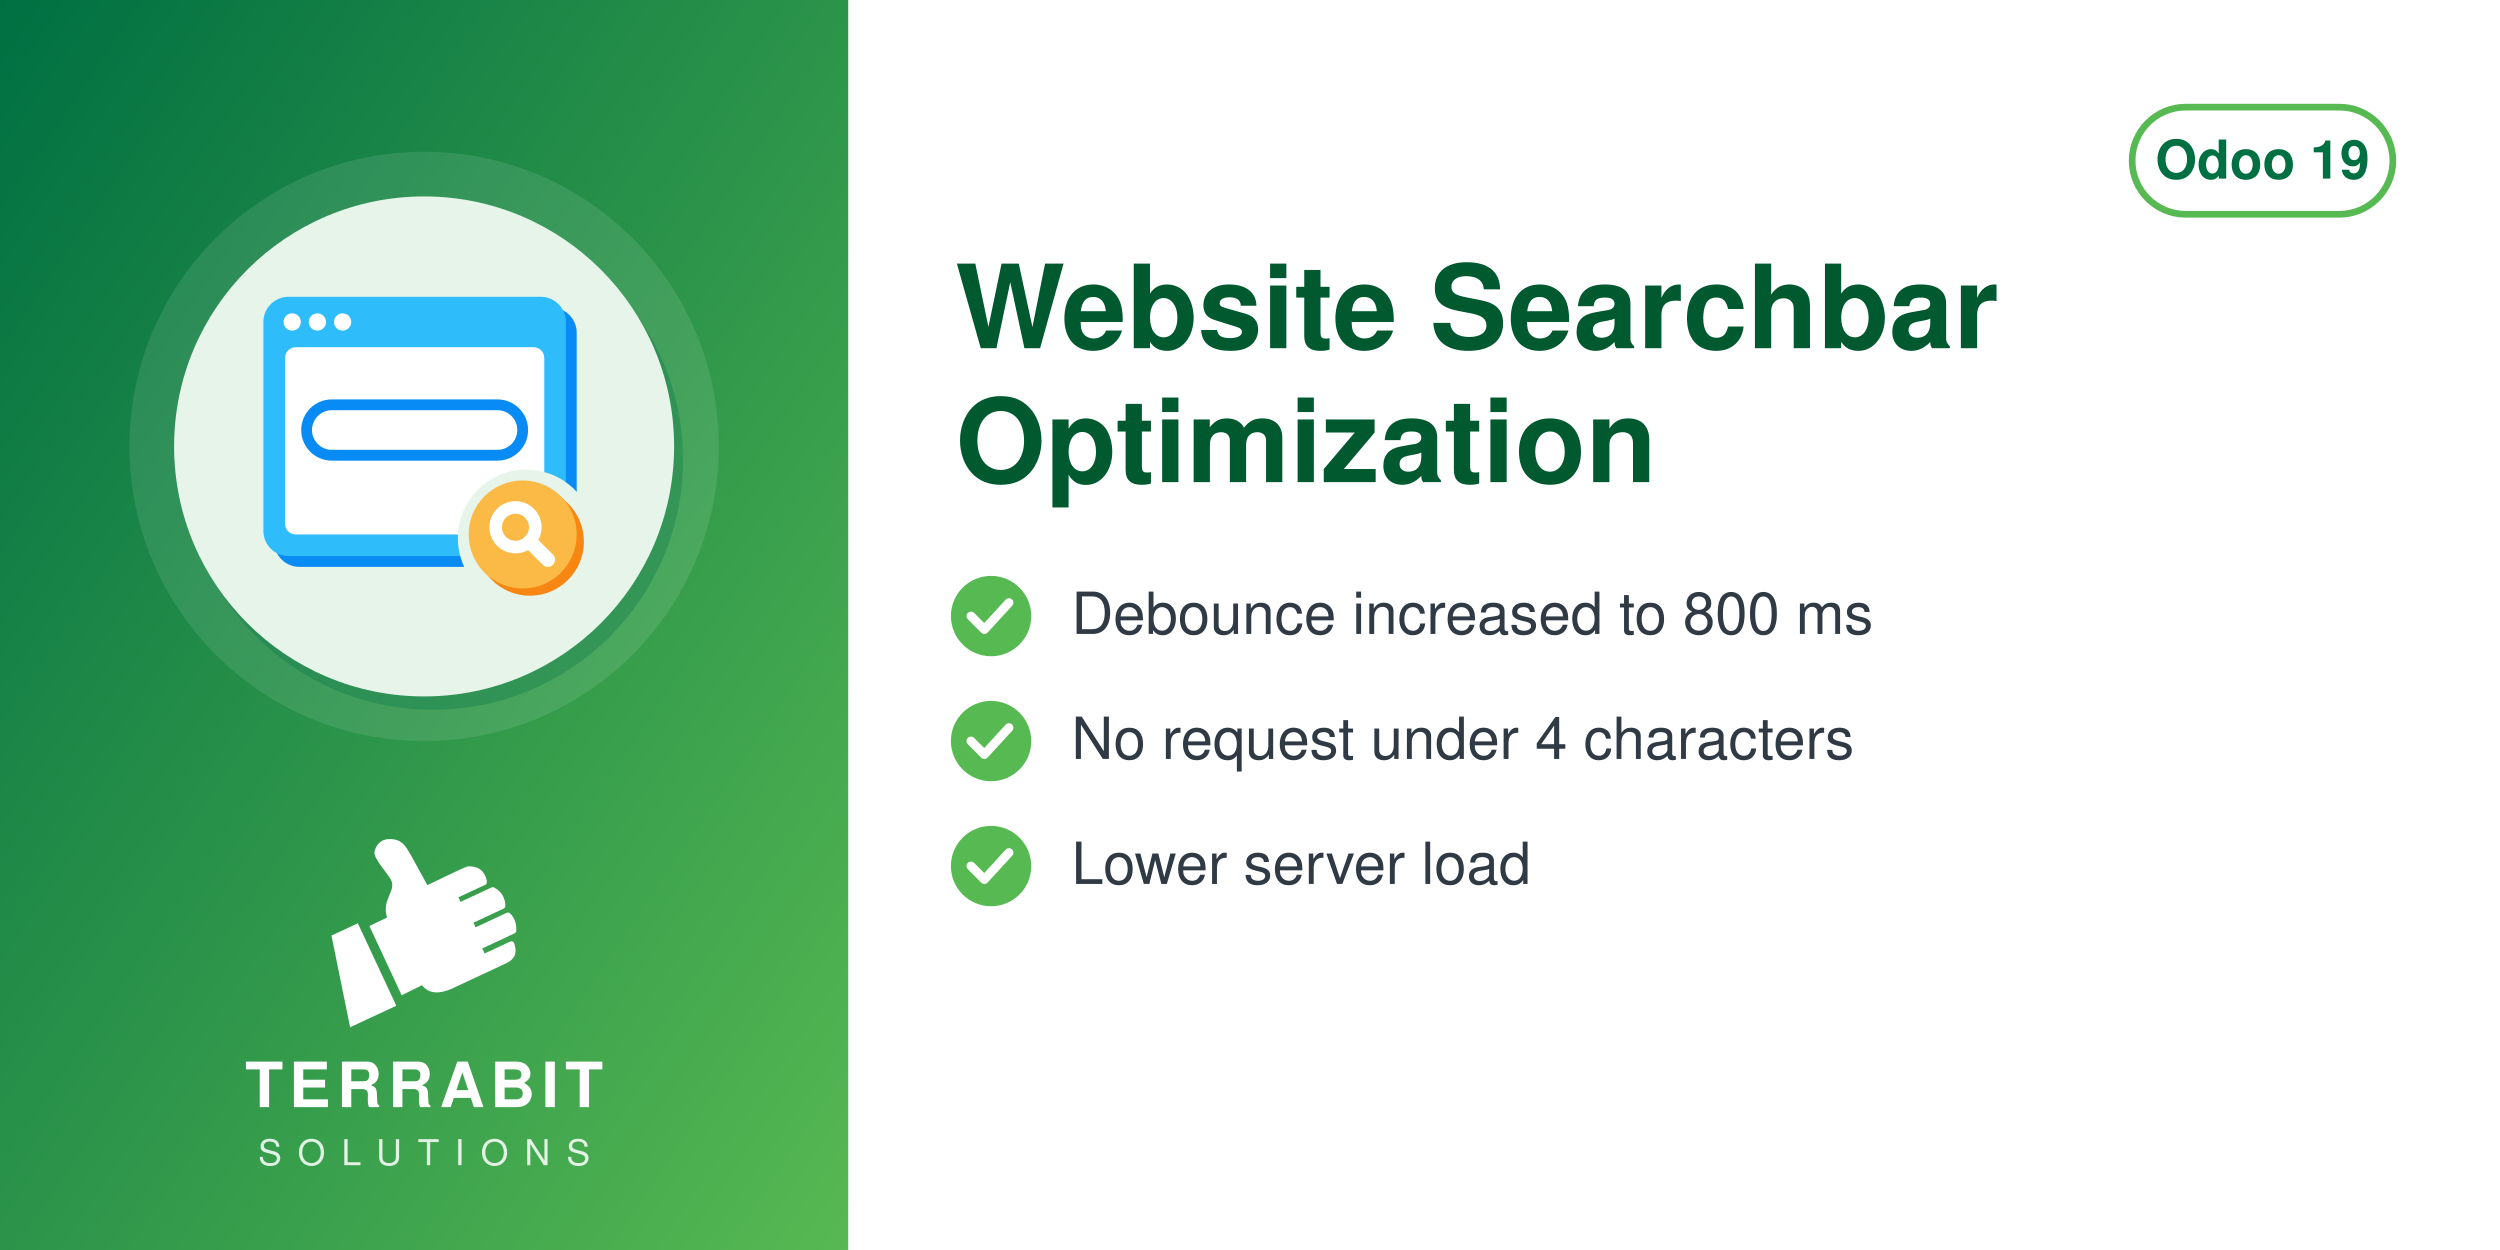
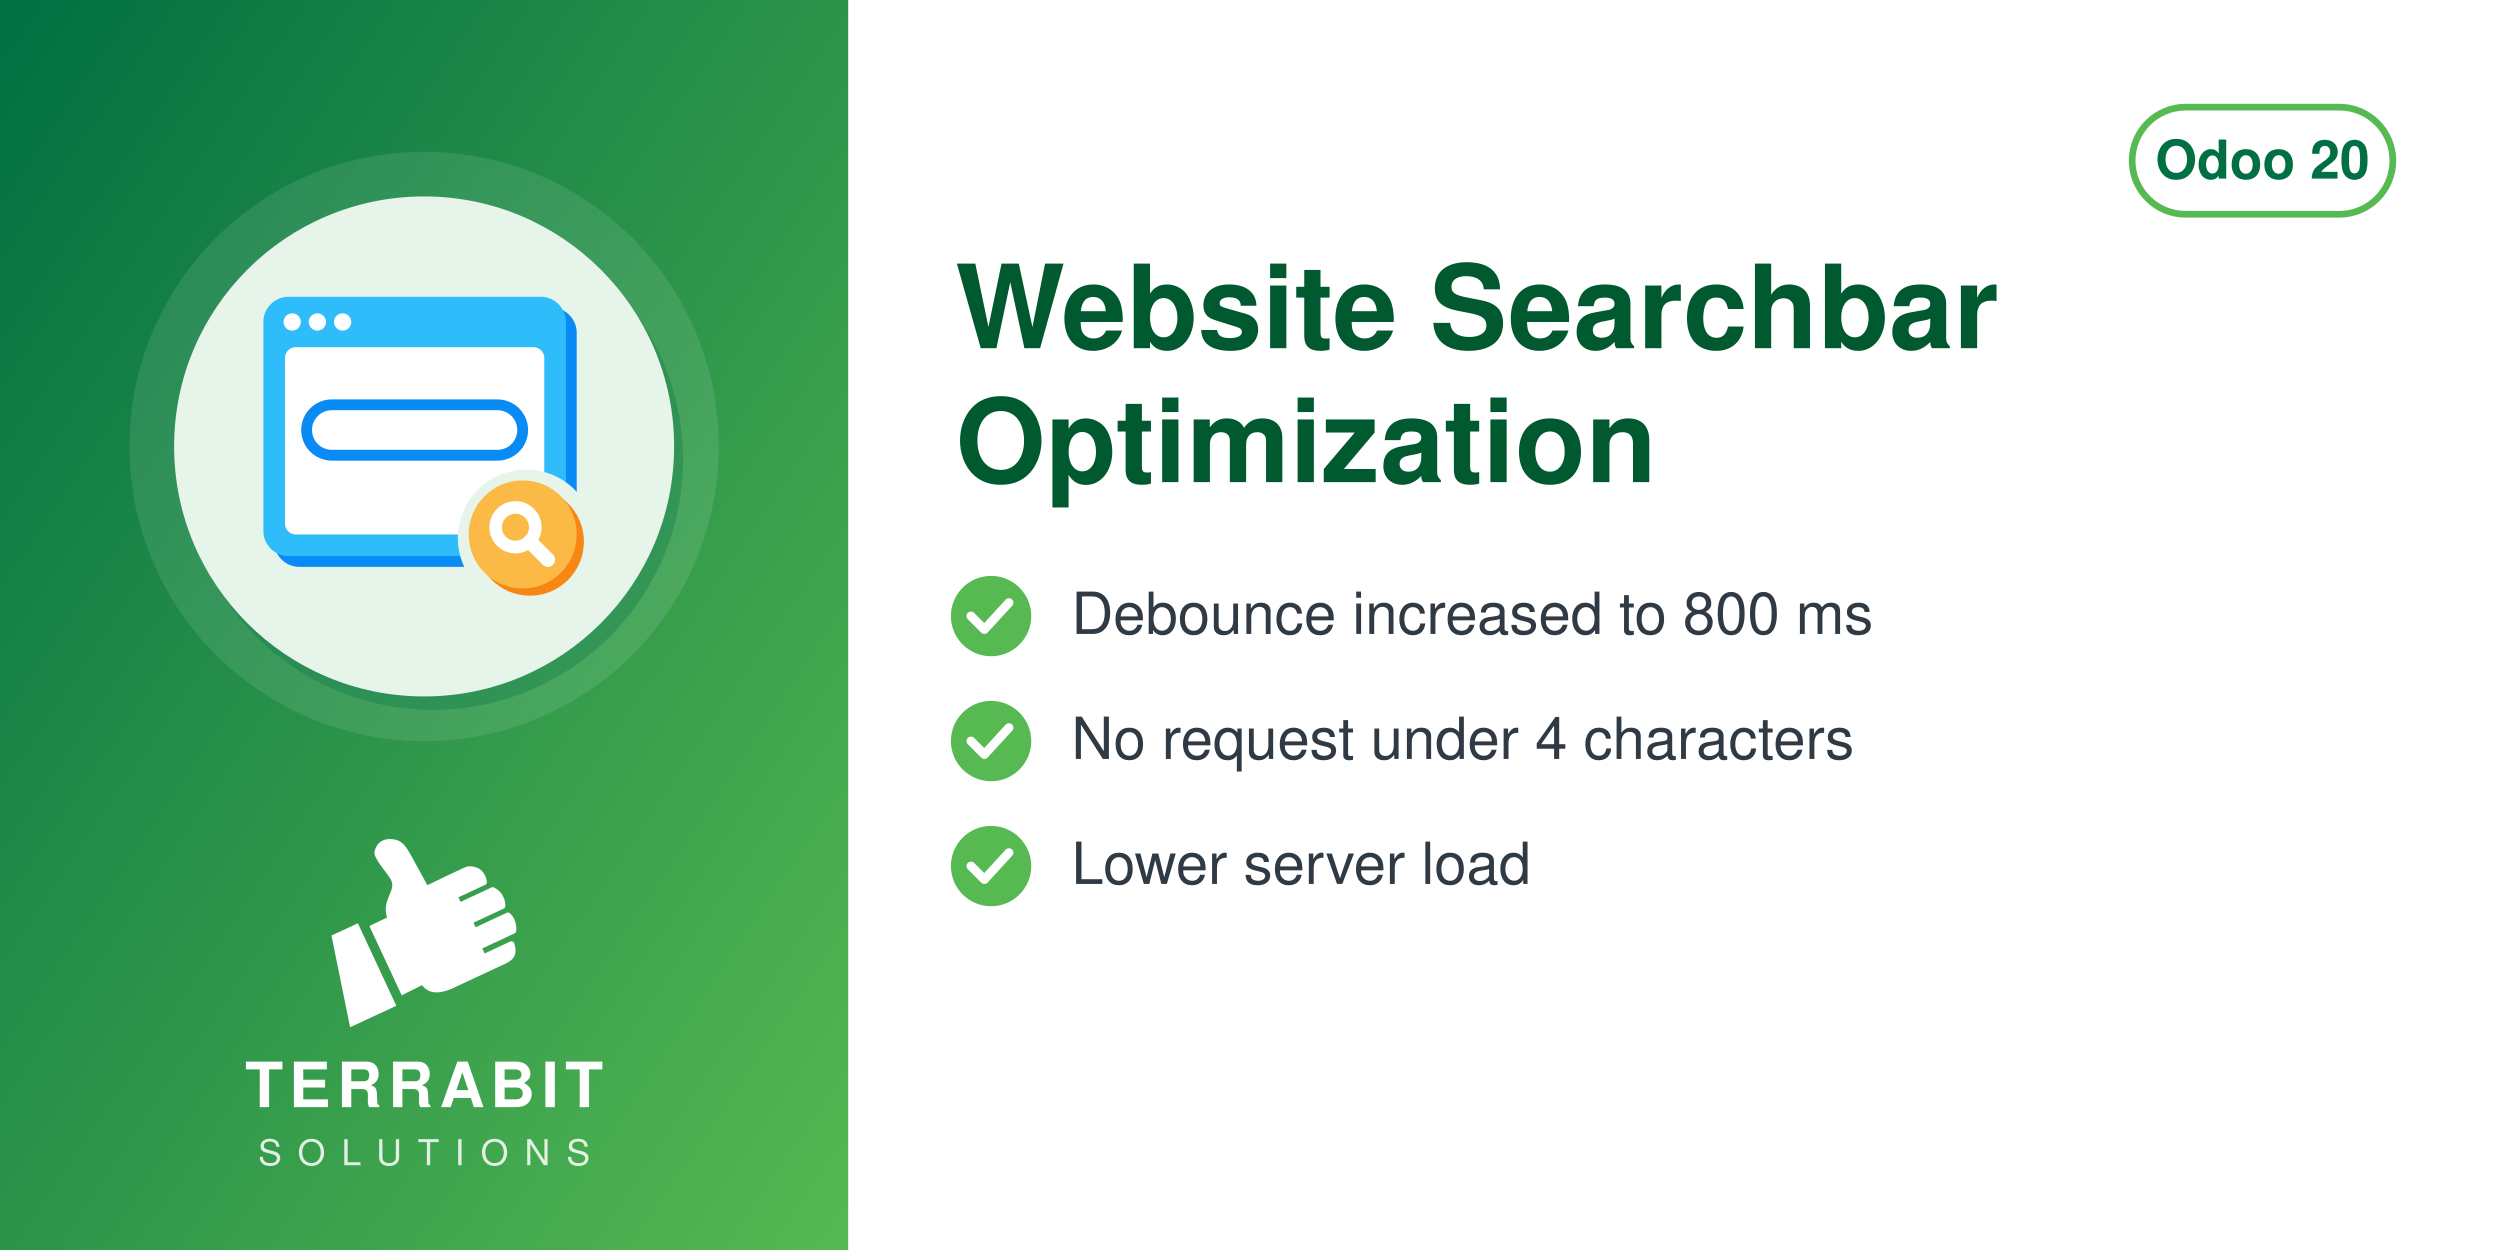
<svg xmlns="http://www.w3.org/2000/svg" width="560" height="280" viewBox="0 0 560 280">
  <defs>
    <linearGradient id="g" x1="0" y1="0" x2="1" y2="1">
      <stop offset="0" stop-color="#006F42" />
      <stop offset="1" stop-color="#57B952" />
    </linearGradient>
  </defs>
  <rect width="560" height="280" fill="#FFFFFF" />
  <rect width="190" height="280" fill="url(#g)" />
  <circle cx="95.0" cy="100" r="66" fill="white" opacity="0.10" />
  <circle cx="97.0" cy="103" r="56" fill="#006F42" opacity="0.30" />
  <circle cx="95.0" cy="100" r="56" fill="#E6F4EA" />
  <svg x="54.0" y="59.0" width="82" height="82" viewBox="0 0 100 100" preserveAspectRatio="xMidYMid meet">
    <g transform="translate(2.16,-0.72) scale(0.9838)">
      <defs>
        <mask id="mi-cut" maskUnits="userSpaceOnUse" x="-20" y="-20" width="140" height="140">
          <rect x="-20" y="-20" width="140" height="140" fill="#fff" />
          <circle cx="77" cy="77" r="19" fill="#000" />
        </mask>
      </defs>
      <g mask="url(#mi-cut)">
        <g transform="translate(3,3)" fill="#088BF5">
          <rect x="4" y="10" width="84" height="72" rx="7" />
        </g>
        <g fill="#2EBCFA">
          <rect x="4" y="10" width="84" height="72" rx="7" />
        </g>
        <rect x="10" y="24" width="72" height="52" rx="3" fill="#FFFFFF" />
        <g fill="#FFFFFF">
          <circle cx="12" cy="17" r="2.4" />
          <circle cx="19" cy="17" r="2.4" />
          <circle cx="26" cy="17" r="2.4" />
        </g>
        <rect x="16" y="40" width="60" height="14" rx="7" fill="none" stroke="#088BF5" stroke-width="3" />
      </g>
      <circle cx="78" cy="78" r="15" fill="#F78613" />
      <circle cx="76" cy="76" r="15" fill="#FBB945" />
      <circle cx="74" cy="74" r="5.5" fill="none" stroke="#FFFFFF" stroke-width="3.5" stroke-linecap="round" stroke-linejoin="round" />
      <path d="M78,78 l5,5" fill="none" stroke="#FFFFFF" stroke-width="4" stroke-linecap="round" stroke-linejoin="round" />
    </g>
  </svg>
  <svg x="72.0" y="186" width="46" height="46" viewBox="4045 2535 3400 3400" preserveAspectRatio="xMidYMid meet">
    <path fill="#FFFFFF" d="M4648.32 4073.59l636.59 1365.17 -765.09 355.96 -308.63 -1517.87 437.13 -203.26zm725.61 1192.32l336.75 -167.88c105.65,140.85 282.69,170.72 576.82,18.8l819.92 -382.33c181.4,-90.13 164.26,-214.57 130.07,-328.43 -4.28,-14.25 -13.68,-24.81 -27.34,-30.7 -13.67,-5.89 -27.61,-5.11 -41.09,1.18l-422.32 196.93 -39.04 -83.72 538.07 -250.91c16.64,-7.76 24.7,-27.69 25.58,-46.04 6.48,-134.33 -44.36,-230.89 -105.84,-285.23 -15.2,-13.44 -35.71,-15.59 -54.12,-7l-513.92 239.64 -35.6 -76.34 506.31 -236.1c17.69,-8.25 22.52,-36.93 21.83,-56.45 -4.1,-117.31 -67.62,-232.74 -187.72,-290.66 -13.94,-6.72 -28.64,-6.36 -42.69,0.19l-511.21 238.38 -35.37 -75.86 448.98 -209.36c20.44,-9.53 25.81,-42.28 21.02,-64.32 -41.02,-189.07 -167.92,-247.8 -318.14,-237.87 -29.39,1.94 -589.86,273.16 -665.95,310.54l-281.84 -513.57c-59.06,-93.13 -112.7,-221.7 -276.47,-245.13 -211.24,-30.22 -291.56,94.38 -316.89,203.13 -25.32,108.75 223.84,365.99 276.05,473.69 85.52,184.27 -161.86,318.11 -68.41,617.99l-292.54 139.94 535.09 1147.51z" />
  </svg>
  <text x="95.0" y="248" text-anchor="middle" font-family="Helvetica,Arial,sans-serif" font-size="14" font-weight="800" letter-spacing="1.4" fill="white">TERRABIT</text>
  <text x="95.0" y="261" text-anchor="middle" font-family="Helvetica,Arial,sans-serif" font-size="8" font-weight="500" letter-spacing="3.6" fill="white" opacity="0.85">SOLUTIONS</text>
  <g>
    <rect x="477.6" y="24" width="58.4" height="24" rx="12" fill="none" stroke="#57B952" stroke-width="1.5" />
-     <text x="506.8" y="40" text-anchor="middle" font-family="Helvetica,Arial,sans-serif" font-size="12" font-weight="700" fill="#006F42">Odoo 19</text>
+     <text x="506.8" y="40" text-anchor="middle" font-family="Helvetica,Arial,sans-serif" font-size="12" font-weight="700" fill="#006F42">Odoo 20</text>
  </g>
  <text x="214" y="78" font-family="Helvetica,Arial,sans-serif" font-size="26" font-weight="700" fill="#00592F">Website Searchbar</text>
  <text x="214" y="108" font-family="Helvetica,Arial,sans-serif" font-size="26" font-weight="700" fill="#00592F">Optimization</text>
  <circle cx="222" cy="138" r="9" fill="#57B952" />
  <path d="M217.5 138 l3 3 l5.5 -6" fill="none" stroke="white" stroke-width="2" stroke-linecap="round" stroke-linejoin="round" />
  <text x="240" y="142" font-family="Helvetica,Arial,sans-serif" font-size="13" fill="#2F3A45">Debounce increased to 800 ms</text>
  <circle cx="222" cy="166" r="9" fill="#57B952" />
  <path d="M217.5 166 l3 3 l5.5 -6" fill="none" stroke="white" stroke-width="2" stroke-linecap="round" stroke-linejoin="round" />
  <text x="240" y="170" font-family="Helvetica,Arial,sans-serif" font-size="13" fill="#2F3A45">No request under 4 characters</text>
  <circle cx="222" cy="194" r="9" fill="#57B952" />
  <path d="M217.5 194 l3 3 l5.5 -6" fill="none" stroke="white" stroke-width="2" stroke-linecap="round" stroke-linejoin="round" />
  <text x="240" y="198" font-family="Helvetica,Arial,sans-serif" font-size="13" fill="#2F3A45">Lower server load</text>
</svg>
